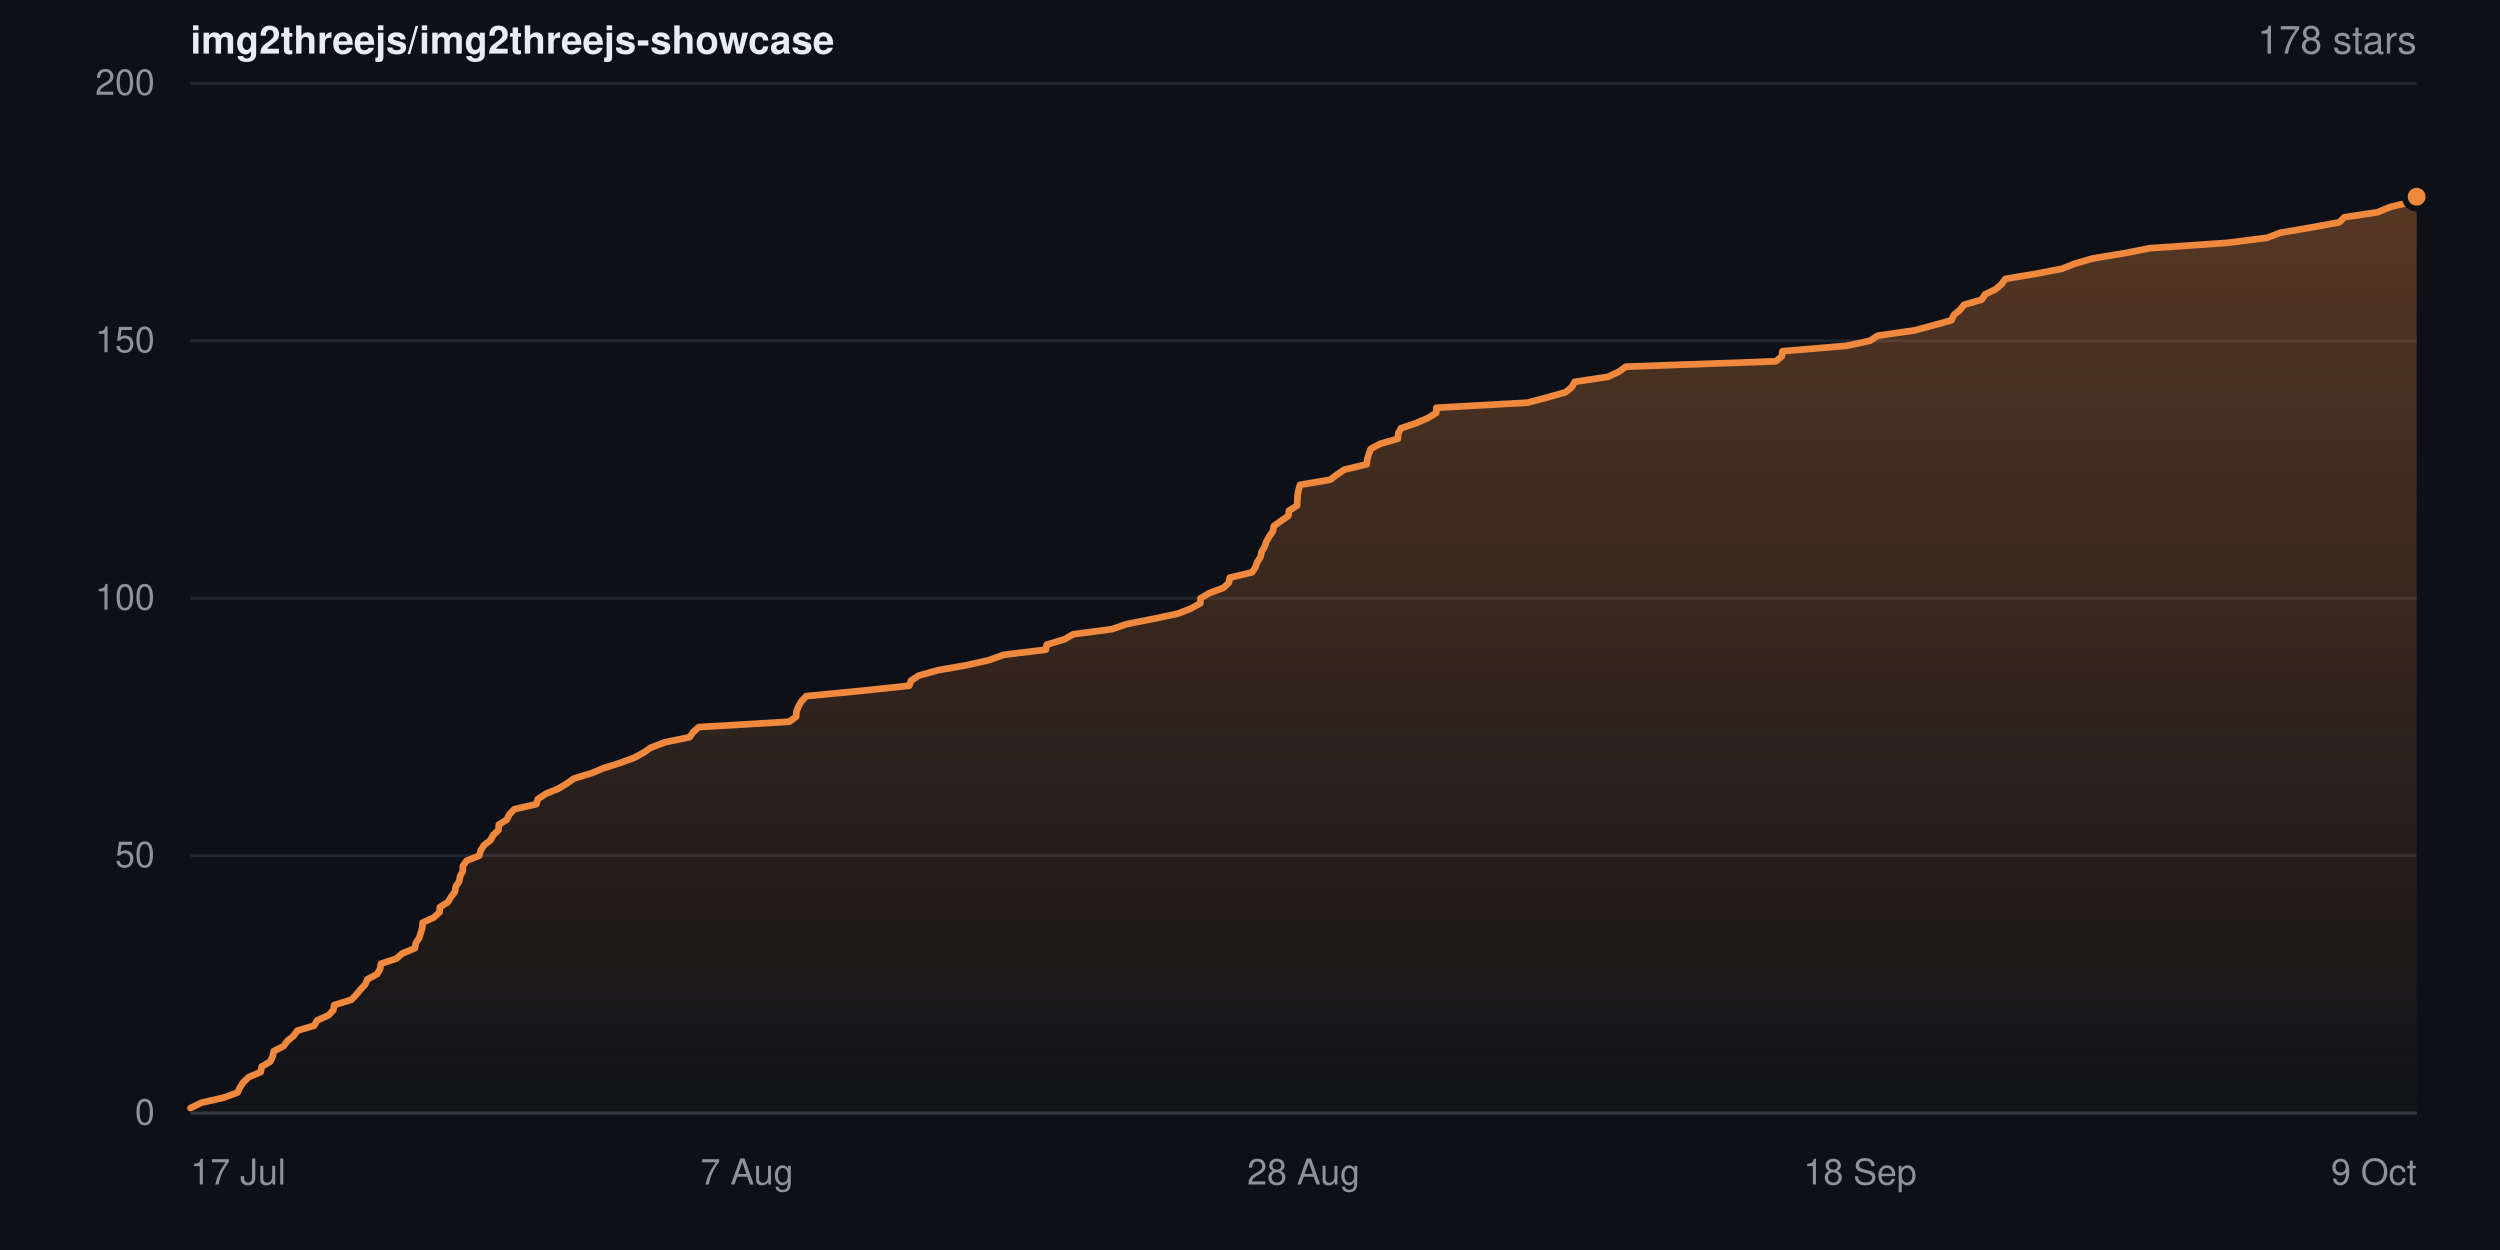
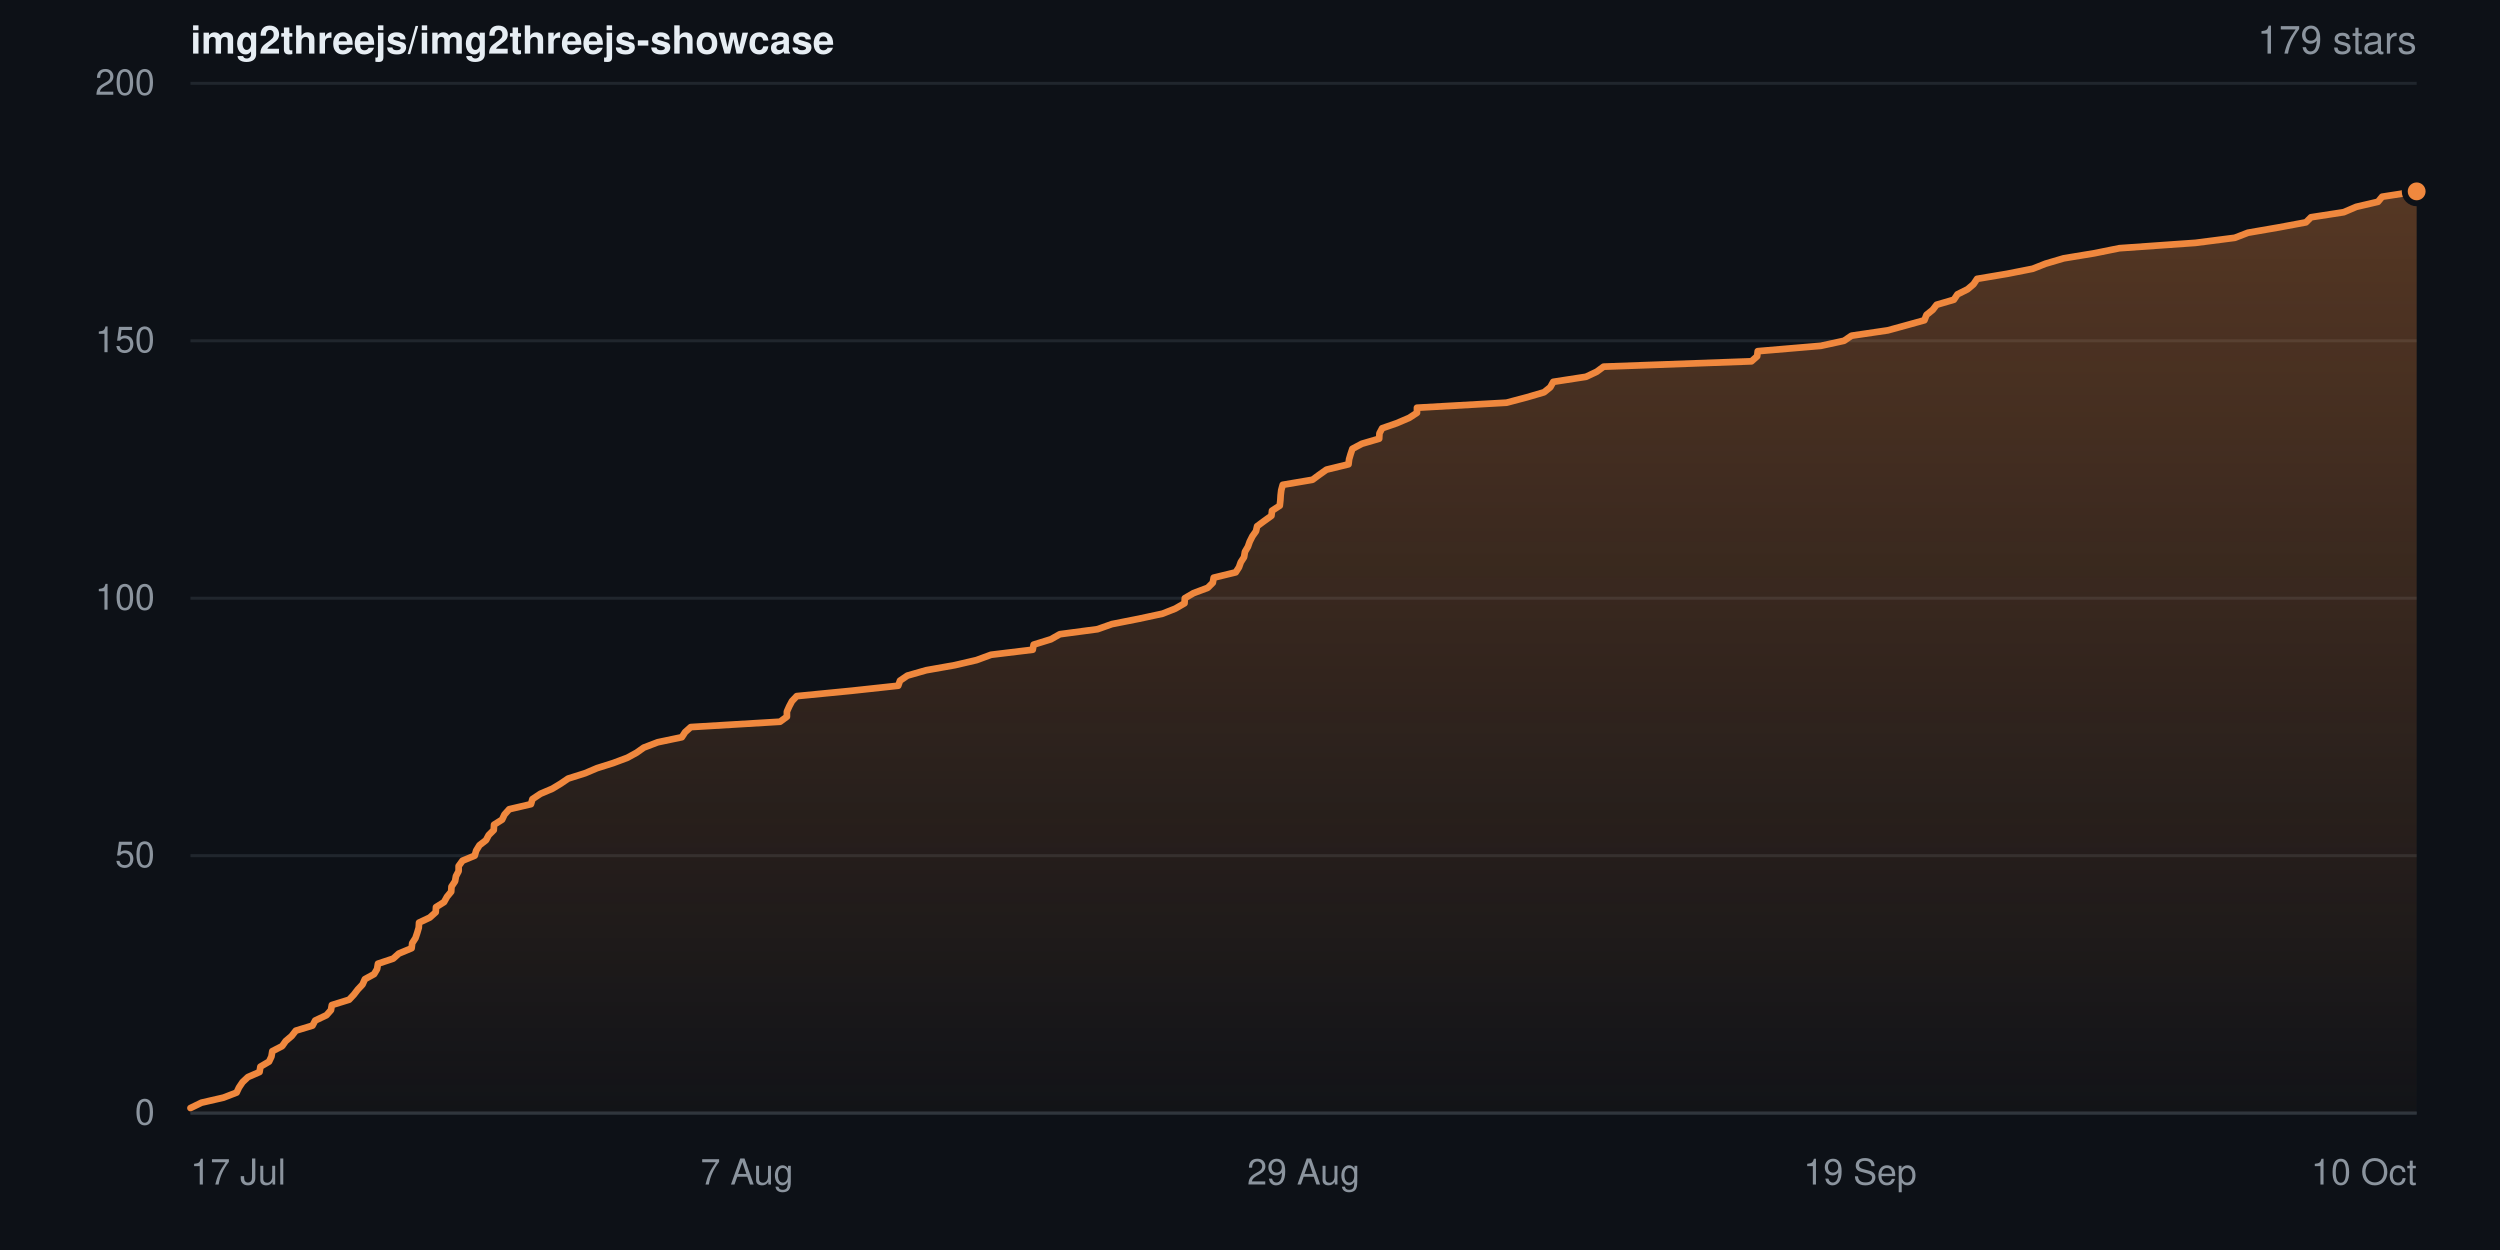
- <svg xmlns="http://www.w3.org/2000/svg" width="840" height="420" viewBox="0 0 840 420" role="img" aria-label="Star history for img2threejs/img2threejs-showcase: 178 stars">
+ <svg xmlns="http://www.w3.org/2000/svg" width="840" height="420" viewBox="0 0 840 420" role="img" aria-label="Star history for img2threejs/img2threejs-showcase: 179 stars">
  <defs>
    <linearGradient id="sh-dark-fill" x1="0" y1="0" x2="0" y2="1">
      <stop offset="0%" stop-color="rgba(240,136,62,0.32)" />
      <stop offset="100%" stop-color="rgba(240,136,62,0.02)" />
    </linearGradient>
  </defs>
  <rect width="840" height="420" fill="#0d1117" />
  <g font-family="-apple-system,BlinkMacSystemFont,Segoe UI,Helvetica,Arial,sans-serif">
    <text x="64" y="18" font-size="13" font-weight="600" fill="#e6edf3">img2threejs/img2threejs-showcase</text>
-     <text x="812" y="18" text-anchor="end" font-size="13" fill="#8b949e">178 stars</text>
+     <text x="812" y="18" text-anchor="end" font-size="13" fill="#8b949e">179 stars</text>
    <line x1="64" y1="374.0" x2="812" y2="374.0" stroke="#20262d" stroke-width="1" />
    <text x="52" y="374.0" dy="0.32em" text-anchor="end" font-size="12" fill="#8b949e">0</text>
    <line x1="64" y1="287.5" x2="812" y2="287.5" stroke="#20262d" stroke-width="1" />
    <text x="52" y="287.5" dy="0.32em" text-anchor="end" font-size="12" fill="#8b949e">50</text>
    <line x1="64" y1="201.0" x2="812" y2="201.0" stroke="#20262d" stroke-width="1" />
    <text x="52" y="201.0" dy="0.32em" text-anchor="end" font-size="12" fill="#8b949e">100</text>
    <line x1="64" y1="114.5" x2="812" y2="114.5" stroke="#20262d" stroke-width="1" />
    <text x="52" y="114.5" dy="0.32em" text-anchor="end" font-size="12" fill="#8b949e">150</text>
    <line x1="64" y1="28.0" x2="812" y2="28.0" stroke="#20262d" stroke-width="1" />
    <text x="52" y="28.0" dy="0.32em" text-anchor="end" font-size="12" fill="#8b949e">200</text>
-     <path d="M64.0 372.3 L67.7 370.5 L75.2 368.8 L79.8 367.1 L80.6 365.4 L81.8 363.6 L83.6 361.9 L87.6 360.2 L87.9 358.4 L90.8 356.7 L91.6 355.0 L92.0 353.2 L95.3 351.5 L96.5 349.8 L98.6 348.1 L99.9 346.3 L105.6 344.6 L106.5 342.9 L110.4 341.1 L112.0 339.4 L112.3 337.7 L118.1 335.9 L119.7 334.2 L121.1 332.5 L122.7 330.8 L123.5 329.0 L126.7 327.3 L127.7 325.6 L128.0 323.8 L133.2 322.1 L135.1 320.4 L139.4 318.6 L139.7 316.9 L140.8 315.2 L141.4 313.4 L141.9 311.7 L142.0 310.0 L145.7 308.3 L147.7 306.5 L147.8 304.8 L150.5 303.1 L151.6 301.3 L152.9 299.6 L153.1 297.9 L154.3 296.1 L154.6 294.4 L155.5 292.7 L155.5 291.0 L156.8 289.2 L161.0 287.5 L161.5 285.8 L162.6 284.0 L164.8 282.3 L165.7 280.6 L167.5 278.9 L167.6 277.1 L170.3 275.4 L171.1 273.7 L172.8 271.9 L180.2 270.2 L180.7 268.5 L183.4 266.7 L187.6 265.0 L190.4 263.3 L192.8 261.6 L198.7 259.8 L202.8 258.1 L208.2 256.4 L213.1 254.6 L216.2 252.9 L218.7 251.2 L223.4 249.4 L231.7 247.7 L232.9 246.0 L234.8 244.3 L265.2 242.5 L267.5 240.8 L267.6 239.1 L268.3 237.3 L269.3 235.6 L270.9 233.9 L289.6 232.1 L305.5 230.4 L306.1 228.7 L308.7 227.0 L315.1 225.2 L324.8 223.5 L332.3 221.8 L337.3 220.0 L351.4 218.3 L351.7 216.6 L357.7 214.8 L360.6 213.1 L373.6 211.4 L378.5 209.7 L387.7 207.9 L395.7 206.2 L400.1 204.5 L403.3 202.7 L403.4 201.0 L406.3 199.3 L411.1 197.5 L412.9 195.8 L413.2 194.1 L420.7 192.3 L421.8 190.6 L422.4 188.9 L423.5 187.2 L423.9 185.4 L424.9 183.7 L425.5 182.0 L426.5 180.2 L427.7 178.5 L428.0 176.8 L430.3 175.1 L432.9 173.3 L433.1 171.6 L435.8 169.9 L435.9 168.1 L436.0 166.4 L436.3 164.7 L436.8 162.9 L446.9 161.2 L449.2 159.5 L451.7 157.8 L459.2 156.0 L459.4 154.3 L459.9 152.6 L460.6 150.8 L463.8 149.1 L469.7 147.4 L469.8 145.6 L470.7 143.9 L475.7 142.2 L479.9 140.4 L482.6 138.7 L482.6 137.0 L513.2 135.3 L520.0 133.5 L526.0 131.8 L528.1 130.1 L529.1 128.3 L540.3 126.6 L543.9 124.9 L546.3 123.2 L596.7 121.4 L598.7 119.7 L598.9 118.0 L620.4 116.2 L628.3 114.5 L630.9 112.8 L643.3 111.0 L649.6 109.3 L655.7 107.6 L656.5 105.8 L658.6 104.1 L659.9 102.4 L665.8 100.7 L667.0 98.9 L670.5 97.2 L672.5 95.5 L673.8 93.7 L684.0 92.0 L692.8 90.3 L697.1 88.6 L703.3 86.8 L713.7 85.1 L722.3 83.4 L748.3 81.6 L761.7 79.9 L766.2 78.2 L776.7 76.4 L786.0 74.7 L787.7 73.0 L798.9 71.3 L803.2 69.5 L810.5 67.8 L812.0 66.1 L812.0 374.0 L64.0 374.0 Z" fill="url(#sh-dark-fill)" />
-     <path d="M64.0 372.3 L67.7 370.5 L75.2 368.8 L79.8 367.1 L80.6 365.4 L81.8 363.6 L83.6 361.9 L87.6 360.2 L87.9 358.4 L90.8 356.7 L91.6 355.0 L92.0 353.2 L95.3 351.5 L96.5 349.8 L98.6 348.1 L99.9 346.3 L105.6 344.6 L106.5 342.9 L110.4 341.1 L112.0 339.4 L112.3 337.7 L118.1 335.9 L119.7 334.2 L121.1 332.5 L122.7 330.8 L123.5 329.0 L126.7 327.3 L127.7 325.6 L128.0 323.8 L133.2 322.1 L135.1 320.4 L139.4 318.6 L139.7 316.9 L140.8 315.2 L141.4 313.4 L141.9 311.7 L142.0 310.0 L145.7 308.3 L147.7 306.5 L147.8 304.8 L150.5 303.1 L151.6 301.3 L152.9 299.6 L153.1 297.9 L154.3 296.1 L154.6 294.4 L155.5 292.7 L155.5 291.0 L156.8 289.2 L161.0 287.5 L161.5 285.8 L162.6 284.0 L164.8 282.3 L165.7 280.6 L167.5 278.9 L167.6 277.1 L170.3 275.4 L171.1 273.7 L172.8 271.9 L180.2 270.2 L180.7 268.5 L183.4 266.7 L187.6 265.0 L190.4 263.3 L192.8 261.6 L198.7 259.8 L202.8 258.1 L208.2 256.4 L213.1 254.6 L216.2 252.9 L218.7 251.2 L223.4 249.4 L231.7 247.7 L232.9 246.0 L234.8 244.3 L265.2 242.5 L267.5 240.8 L267.6 239.1 L268.3 237.3 L269.3 235.6 L270.9 233.9 L289.6 232.1 L305.5 230.4 L306.1 228.7 L308.7 227.0 L315.1 225.2 L324.8 223.5 L332.3 221.8 L337.3 220.0 L351.4 218.3 L351.7 216.6 L357.7 214.8 L360.6 213.1 L373.6 211.4 L378.5 209.7 L387.7 207.9 L395.7 206.2 L400.1 204.5 L403.3 202.7 L403.4 201.0 L406.3 199.3 L411.1 197.5 L412.9 195.8 L413.2 194.1 L420.7 192.3 L421.8 190.6 L422.4 188.9 L423.5 187.2 L423.9 185.4 L424.9 183.7 L425.5 182.0 L426.5 180.2 L427.7 178.5 L428.0 176.8 L430.3 175.1 L432.9 173.3 L433.1 171.6 L435.8 169.9 L435.9 168.1 L436.0 166.4 L436.3 164.7 L436.8 162.9 L446.9 161.2 L449.2 159.5 L451.7 157.8 L459.2 156.0 L459.4 154.3 L459.9 152.6 L460.6 150.8 L463.8 149.1 L469.7 147.4 L469.8 145.6 L470.7 143.9 L475.7 142.2 L479.9 140.4 L482.6 138.7 L482.6 137.0 L513.2 135.3 L520.0 133.5 L526.0 131.8 L528.1 130.1 L529.1 128.3 L540.3 126.6 L543.9 124.9 L546.3 123.2 L596.7 121.4 L598.7 119.7 L598.9 118.0 L620.4 116.2 L628.3 114.5 L630.9 112.8 L643.3 111.0 L649.6 109.3 L655.7 107.6 L656.5 105.8 L658.6 104.1 L659.9 102.4 L665.8 100.7 L667.0 98.9 L670.5 97.2 L672.5 95.5 L673.8 93.7 L684.0 92.0 L692.8 90.3 L697.1 88.6 L703.3 86.8 L713.7 85.1 L722.3 83.4 L748.3 81.6 L761.7 79.9 L766.2 78.2 L776.7 76.4 L786.0 74.7 L787.7 73.0 L798.9 71.3 L803.2 69.5 L810.5 67.8 L812.0 66.1" fill="none" stroke="#f0883e" stroke-width="2.25" stroke-linejoin="round" stroke-linecap="round" />
-     <circle cx="812.0" cy="66.1" r="4" fill="#f0883e" stroke="#0d1117" stroke-width="2" />
+     <path d="M64.0 372.3 L67.7 370.5 L75.1 368.8 L79.5 367.1 L80.3 365.4 L81.5 363.6 L83.3 361.9 L87.2 360.2 L87.5 358.4 L90.4 356.7 L91.2 355.0 L91.5 353.2 L94.8 351.5 L96.0 349.8 L98.0 348.1 L99.4 346.3 L105.0 344.6 L105.9 342.9 L109.7 341.1 L111.2 339.4 L111.5 337.7 L117.3 335.9 L118.9 334.2 L120.2 332.5 L121.8 330.8 L122.6 329.0 L125.7 327.3 L126.7 325.6 L127.0 323.8 L132.1 322.1 L134.0 320.4 L138.3 318.6 L138.5 316.9 L139.6 315.2 L140.2 313.4 L140.7 311.7 L140.8 310.0 L144.4 308.3 L146.4 306.5 L146.5 304.8 L149.2 303.1 L150.2 301.3 L151.6 299.6 L151.7 297.9 L152.9 296.1 L153.2 294.4 L154.1 292.7 L154.1 291.0 L155.4 289.2 L159.5 287.5 L160.0 285.8 L161.1 284.0 L163.3 282.3 L164.2 280.6 L165.9 278.9 L166.0 277.1 L168.7 275.4 L169.5 273.7 L171.1 271.9 L178.4 270.2 L178.9 268.5 L181.6 266.7 L185.6 265.0 L188.4 263.3 L190.9 261.6 L196.6 259.8 L200.6 258.1 L206.0 256.4 L210.8 254.6 L213.9 252.9 L216.3 251.2 L221.0 249.4 L229.1 247.7 L230.2 246.0 L232.1 244.3 L262.1 242.5 L264.4 240.8 L264.4 239.1 L265.2 237.3 L266.1 235.6 L267.7 233.9 L286.1 232.1 L301.8 230.4 L302.4 228.7 L304.9 227.0 L311.2 225.2 L320.8 223.5 L328.1 221.8 L333.0 220.0 L347.0 218.3 L347.3 216.6 L353.1 214.8 L356.1 213.1 L368.8 211.4 L373.6 209.7 L382.7 207.9 L390.6 206.2 L394.9 204.5 L398.0 202.7 L398.1 201.0 L401.0 199.3 L405.8 197.5 L407.5 195.8 L407.8 194.1 L415.2 192.3 L416.3 190.6 L416.9 188.9 L418.0 187.2 L418.3 185.4 L419.3 183.7 L419.9 182.0 L420.8 180.2 L422.0 178.5 L422.4 176.8 L424.7 175.1 L427.2 173.3 L427.4 171.6 L430.0 169.9 L430.2 168.1 L430.3 166.4 L430.5 164.7 L431.0 162.9 L441.0 161.2 L443.3 159.5 L445.7 157.8 L453.1 156.0 L453.3 154.3 L453.8 152.6 L454.4 150.8 L457.6 149.1 L463.4 147.4 L463.5 145.6 L464.4 143.9 L469.3 142.2 L473.5 140.4 L476.1 138.7 L476.1 137.0 L506.2 135.3 L513.0 133.5 L518.8 131.8 L520.9 130.1 L521.9 128.3 L532.9 126.6 L536.5 124.9 L538.8 123.2 L588.5 121.4 L590.4 119.7 L590.6 118.0 L611.8 116.2 L619.6 114.5 L622.1 112.8 L634.3 111.0 L640.5 109.3 L646.6 107.6 L647.3 105.8 L649.4 104.1 L650.7 102.4 L656.5 100.7 L657.7 98.9 L661.1 97.2 L663.1 95.5 L664.3 93.7 L674.4 92.0 L683.0 90.3 L687.3 88.6 L693.4 86.8 L703.7 85.1 L712.1 83.4 L737.7 81.6 L750.9 79.9 L755.3 78.2 L765.7 76.4 L774.8 74.7 L776.5 73.0 L787.5 71.3 L791.7 69.5 L799.0 67.8 L800.4 66.1 L812.0 64.3 L812.0 374.0 L64.0 374.0 Z" fill="url(#sh-dark-fill)" />
+     <path d="M64.0 372.3 L67.7 370.5 L75.1 368.8 L79.5 367.1 L80.3 365.4 L81.5 363.6 L83.3 361.9 L87.2 360.2 L87.5 358.4 L90.4 356.7 L91.2 355.0 L91.5 353.2 L94.8 351.5 L96.0 349.8 L98.0 348.1 L99.4 346.3 L105.0 344.6 L105.9 342.9 L109.7 341.1 L111.2 339.4 L111.5 337.7 L117.3 335.9 L118.9 334.2 L120.2 332.5 L121.8 330.8 L122.6 329.0 L125.7 327.3 L126.7 325.6 L127.0 323.8 L132.1 322.1 L134.0 320.4 L138.3 318.6 L138.5 316.9 L139.6 315.2 L140.2 313.4 L140.7 311.7 L140.8 310.0 L144.4 308.3 L146.4 306.5 L146.5 304.8 L149.2 303.1 L150.2 301.3 L151.6 299.6 L151.7 297.9 L152.9 296.1 L153.2 294.4 L154.1 292.7 L154.1 291.0 L155.4 289.2 L159.5 287.5 L160.0 285.8 L161.1 284.0 L163.3 282.3 L164.2 280.6 L165.9 278.9 L166.0 277.1 L168.7 275.4 L169.5 273.7 L171.1 271.9 L178.4 270.2 L178.9 268.5 L181.6 266.7 L185.6 265.0 L188.4 263.3 L190.9 261.6 L196.6 259.8 L200.6 258.1 L206.0 256.4 L210.8 254.6 L213.9 252.9 L216.3 251.2 L221.0 249.4 L229.1 247.7 L230.2 246.0 L232.1 244.3 L262.1 242.5 L264.4 240.8 L264.4 239.1 L265.2 237.3 L266.1 235.6 L267.7 233.9 L286.1 232.1 L301.8 230.4 L302.4 228.7 L304.9 227.0 L311.2 225.2 L320.8 223.5 L328.1 221.8 L333.0 220.0 L347.0 218.3 L347.3 216.6 L353.1 214.8 L356.1 213.1 L368.8 211.4 L373.6 209.7 L382.7 207.9 L390.6 206.2 L394.9 204.5 L398.0 202.7 L398.1 201.0 L401.0 199.3 L405.8 197.5 L407.5 195.8 L407.8 194.1 L415.2 192.3 L416.3 190.6 L416.9 188.9 L418.0 187.2 L418.3 185.4 L419.3 183.7 L419.9 182.0 L420.8 180.2 L422.0 178.5 L422.4 176.8 L424.7 175.1 L427.2 173.3 L427.4 171.6 L430.0 169.9 L430.2 168.1 L430.3 166.4 L430.5 164.7 L431.0 162.9 L441.0 161.2 L443.3 159.5 L445.7 157.8 L453.1 156.0 L453.3 154.3 L453.8 152.6 L454.4 150.8 L457.6 149.1 L463.4 147.4 L463.5 145.6 L464.4 143.9 L469.3 142.2 L473.5 140.4 L476.1 138.7 L476.1 137.0 L506.2 135.3 L513.0 133.5 L518.8 131.8 L520.9 130.1 L521.9 128.3 L532.9 126.6 L536.5 124.9 L538.8 123.2 L588.5 121.4 L590.4 119.7 L590.6 118.0 L611.8 116.2 L619.6 114.5 L622.1 112.8 L634.3 111.0 L640.5 109.3 L646.6 107.6 L647.3 105.8 L649.4 104.1 L650.7 102.4 L656.5 100.7 L657.7 98.9 L661.1 97.2 L663.1 95.5 L664.3 93.7 L674.4 92.0 L683.0 90.3 L687.3 88.6 L693.4 86.8 L703.7 85.1 L712.1 83.4 L737.7 81.6 L750.9 79.9 L755.3 78.2 L765.7 76.4 L774.8 74.7 L776.5 73.0 L787.5 71.3 L791.7 69.5 L799.0 67.8 L800.4 66.1 L812.0 64.3" fill="none" stroke="#f0883e" stroke-width="2.25" stroke-linejoin="round" stroke-linecap="round" />
+     <circle cx="812.0" cy="64.3" r="4" fill="#f0883e" stroke="#0d1117" stroke-width="2" />
    <line x1="64" y1="374" x2="812" y2="374" stroke="#30363d" stroke-width="1" />
    <text x="64.0" y="398" text-anchor="start" font-size="12" fill="#8b949e">17 Jul</text>
    <text x="251.0" y="398" text-anchor="middle" font-size="12" fill="#8b949e">7 Aug</text>
-     <text x="438.0" y="398" text-anchor="middle" font-size="12" fill="#8b949e">28 Aug</text>
-     <text x="625.0" y="398" text-anchor="middle" font-size="12" fill="#8b949e">18 Sep</text>
-     <text x="812.0" y="398" text-anchor="end" font-size="12" fill="#8b949e">9 Oct</text>
+     <text x="438.0" y="398" text-anchor="middle" font-size="12" fill="#8b949e">29 Aug</text>
+     <text x="625.0" y="398" text-anchor="middle" font-size="12" fill="#8b949e">19 Sep</text>
+     <text x="812.0" y="398" text-anchor="end" font-size="12" fill="#8b949e">10 Oct</text>
  </g>
</svg>
